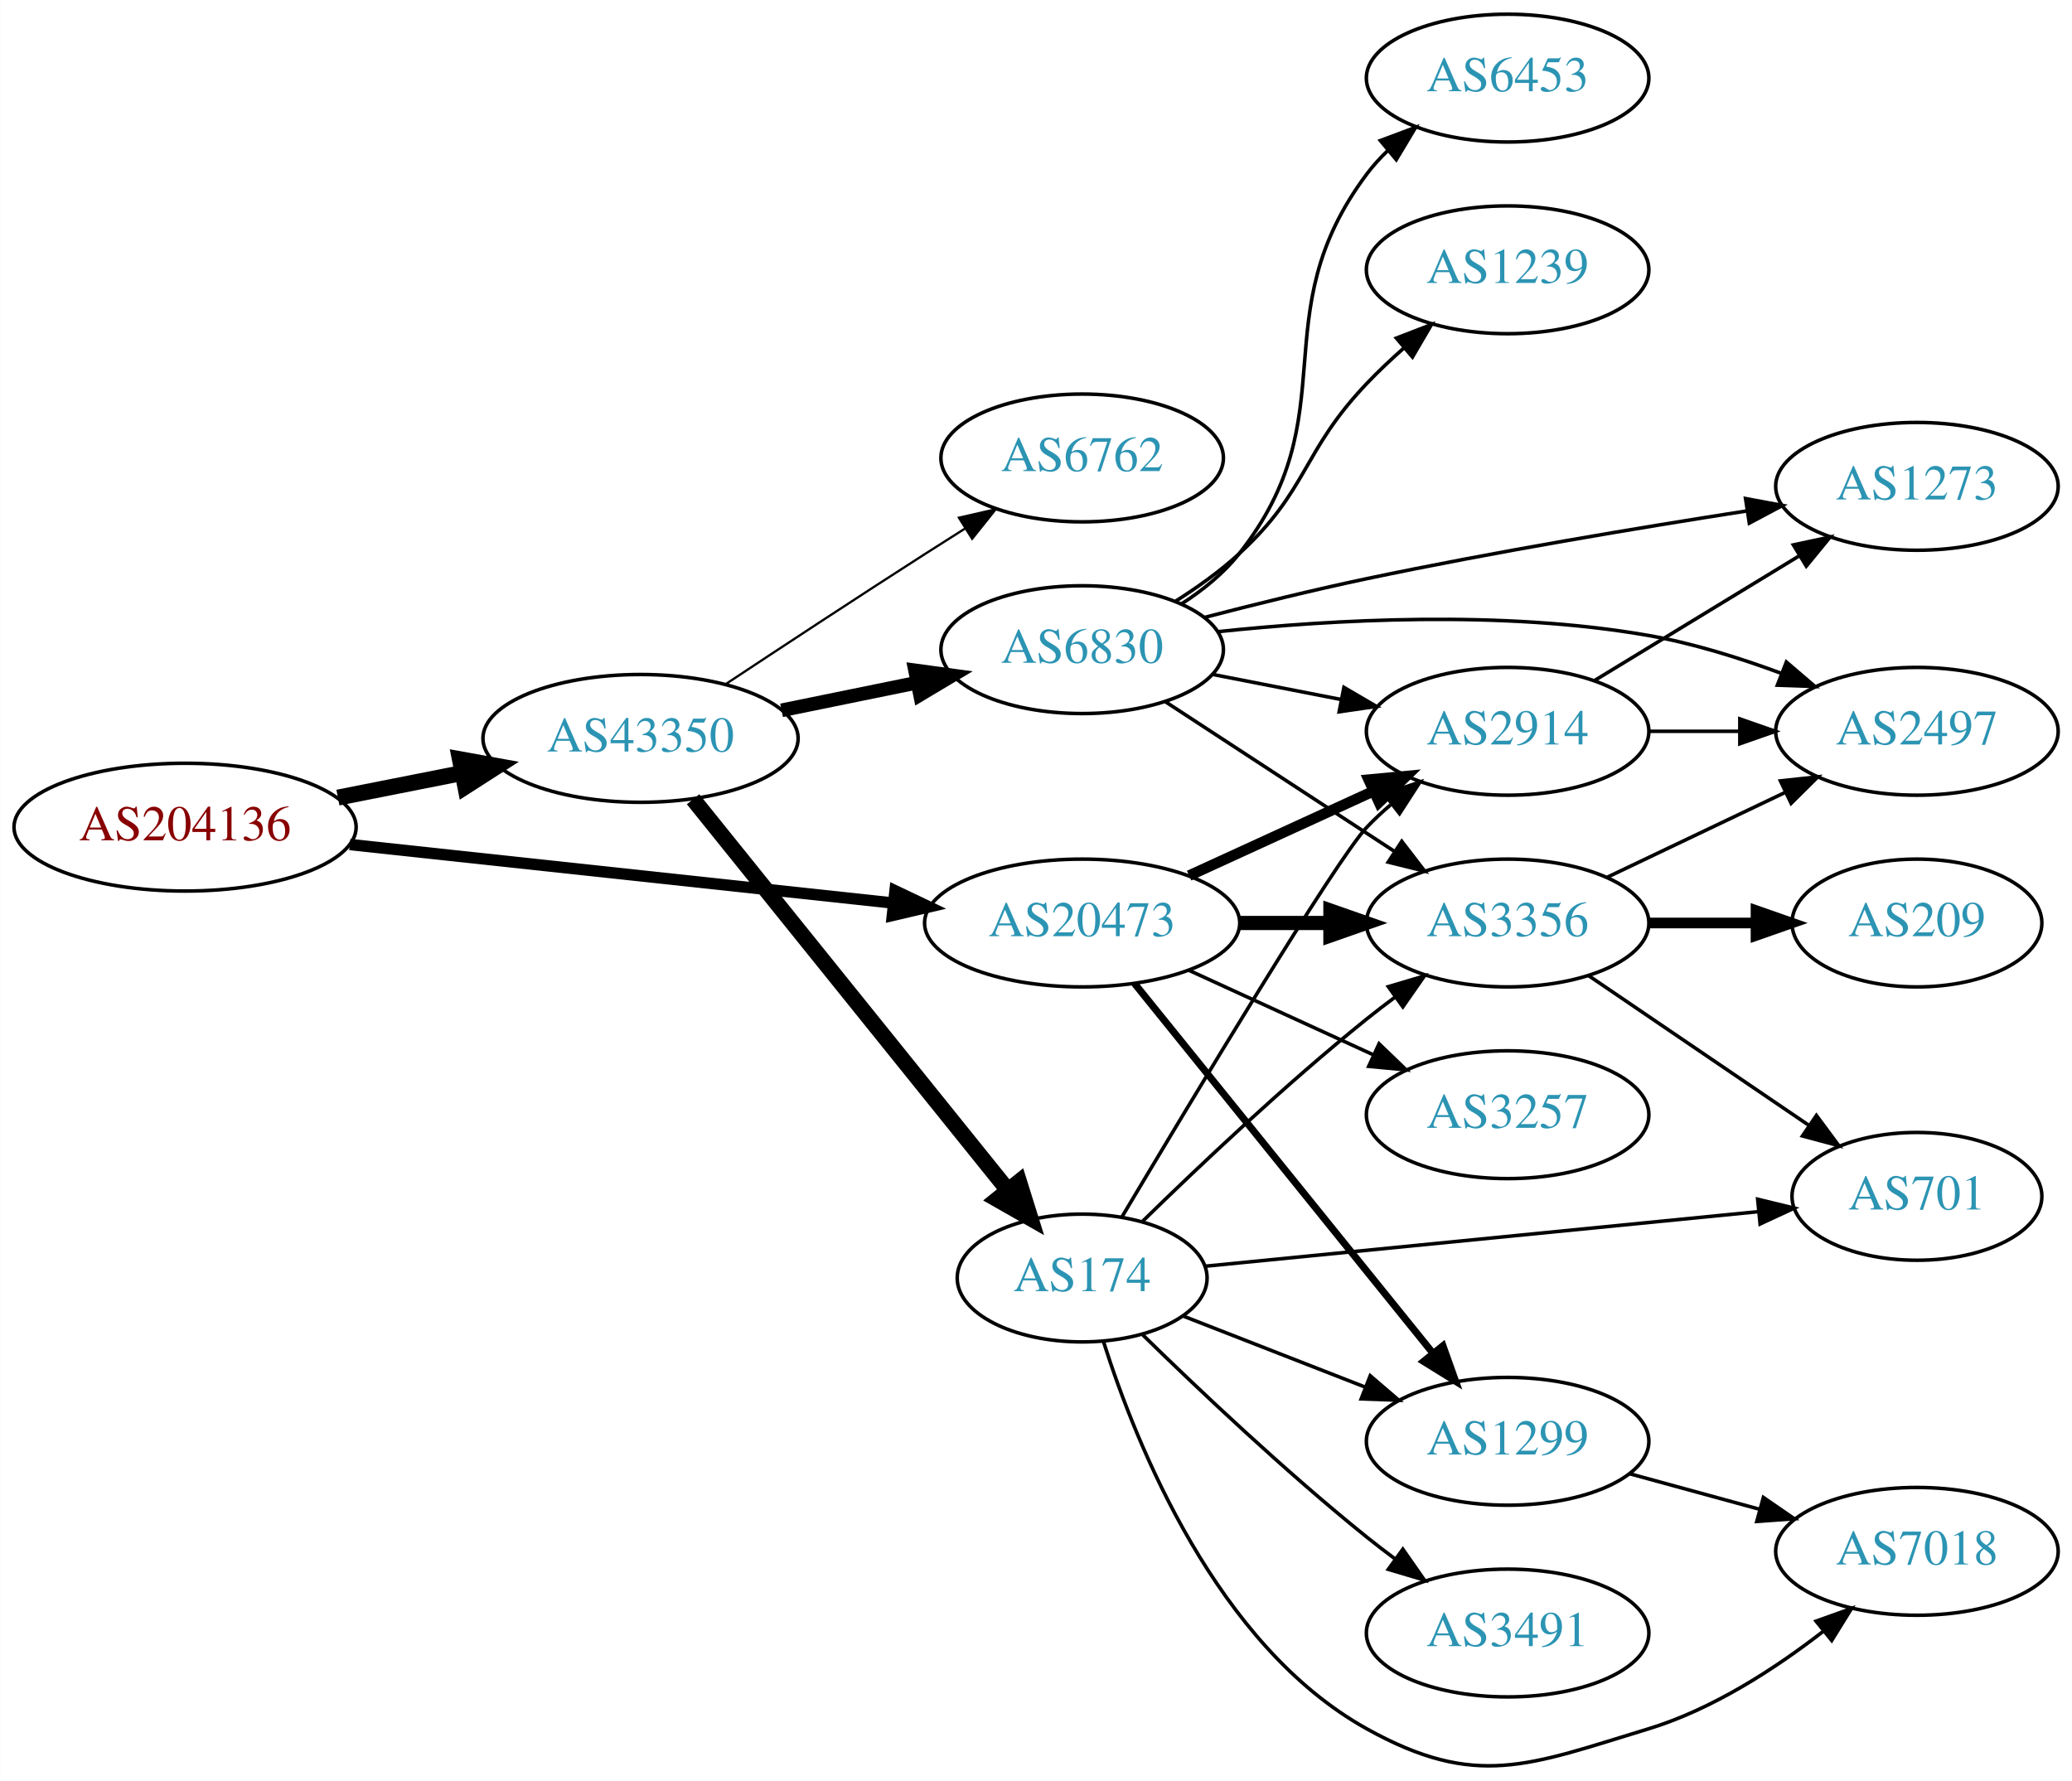
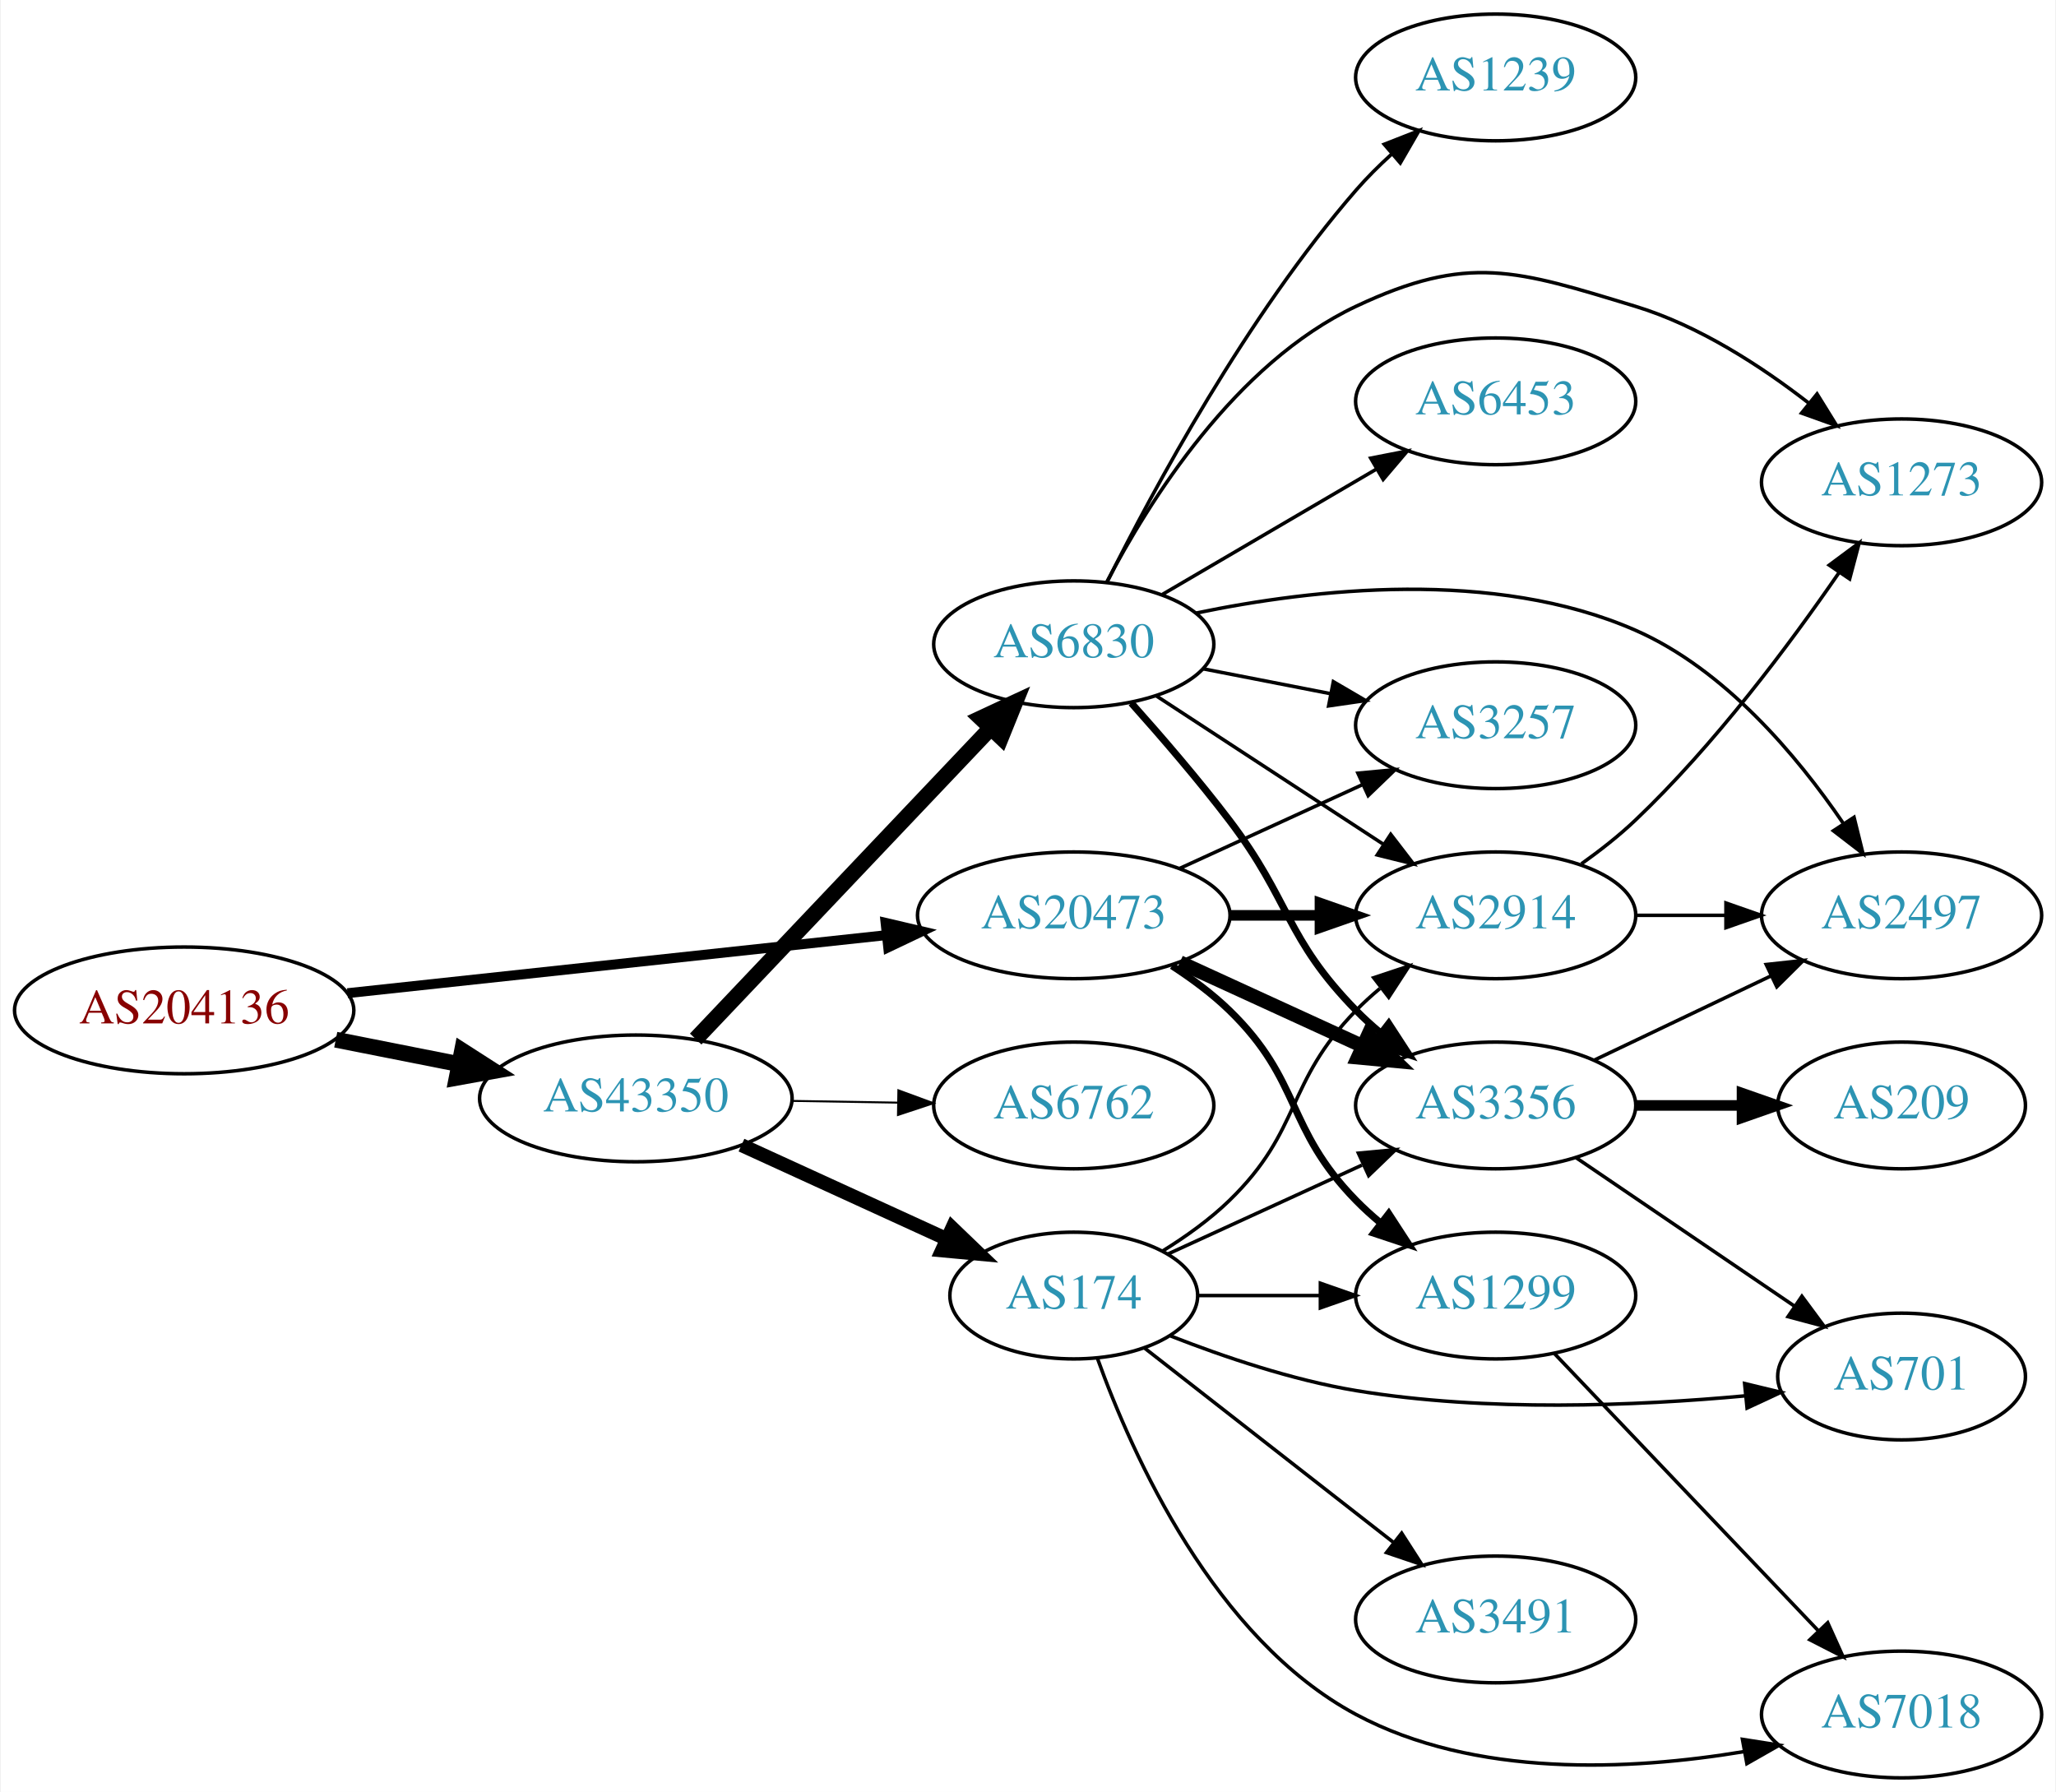
- <svg xmlns="http://www.w3.org/2000/svg" xmlns:xlink="http://www.w3.org/1999/xlink" width="584pt" height="502pt" viewBox="0.00 0.00 583.56 501.68">
-   <g id="graph0" class="graph" transform="scale(1 1) rotate(0) translate(4 497.684)">
-     <polygon fill="white" stroke="none" points="-4,4 -4,-497.684 579.562,-497.684 579.562,4 -4,4" />
+ <svg xmlns="http://www.w3.org/2000/svg" xmlns:xlink="http://www.w3.org/1999/xlink" width="584pt" height="509pt" viewBox="0.00 0.00 583.56 509.00">
+   <g id="graph0" class="graph" transform="scale(1 1) rotate(0) translate(4 505)">
+     <polygon fill="white" stroke="none" points="-4,4 -4,-505 579.562,-505 579.562,4 -4,4" />
    <g id="node1" class="node">
      <g id="a_node1">
        <a xlink:href="/asn/204136" xlink:title="AS204136 ~ SILENT-GHOST-AS [AT]">
-           <ellipse fill="#ffffff" stroke="black" cx="48.096" cy="-264.684" rx="48.192" ry="18" />
-           <text text-anchor="middle" x="48.096" y="-260.984" font-family="Times,serif" font-size="14.00" fill="#880000">AS204136</text>
+           <ellipse fill="#ffffff" stroke="black" cx="48.096" cy="-218" rx="48.192" ry="18" />
+           <text text-anchor="middle" x="48.096" y="-214.3" font-family="Times,serif" font-size="14.00" fill="#880000">AS204136</text>
        </a>
      </g>
    </g>
    <g id="node2" class="node">
      <g id="a_node2">
        <a xlink:href="/asn/20473" xlink:title="AS20473 ~ Choopa, LLC [US]">
-           <ellipse fill="#ffffff" stroke="black" cx="300.78" cy="-237.684" rx="44.393" ry="18" />
-           <text text-anchor="middle" x="300.78" y="-233.984" font-family="Times,serif" font-size="14.00" fill="#2c94b3">AS20473</text>
+           <ellipse fill="#ffffff" stroke="black" cx="300.78" cy="-245" rx="44.393" ry="18" />
+           <text text-anchor="middle" x="300.78" y="-241.3" font-family="Times,serif" font-size="14.00" fill="#2c94b3">AS20473</text>
        </a>
      </g>
    </g>
    <g id="edge1" class="edge">
-       <path fill="none" stroke="black" stroke-width="3.214" d="M94.493,-259.794C137.558,-255.156 202.233,-248.19 247.448,-243.32" />
-       <polygon fill="black" stroke="black" stroke-width="3.214" points="248.073,-246.773 257.641,-242.222 247.324,-239.814 248.073,-246.773" />
+       <path fill="none" stroke="black" stroke-width="2.812" d="M94.493,-222.889C137.558,-227.528 202.233,-234.494 247.448,-239.364" />
+       <polygon fill="black" stroke="black" stroke-width="2.812" points="247.324,-242.87 257.641,-240.461 248.073,-235.911 247.324,-242.87" />
    </g>
    <g id="node3" class="node">
      <g id="a_node3">
        <a xlink:href="/asn/43350" xlink:title="AS43350 ~ NForce Entertainment B.V. [NL]">
-           <ellipse fill="#ffffff" stroke="black" cx="176.388" cy="-289.684" rx="44.393" ry="18" />
-           <text text-anchor="middle" x="176.388" y="-285.984" font-family="Times,serif" font-size="14.00" fill="#2c94b3">AS43350</text>
+           <ellipse fill="#ffffff" stroke="black" cx="176.388" cy="-193" rx="44.393" ry="18" />
+           <text text-anchor="middle" x="176.388" y="-189.3" font-family="Times,serif" font-size="14.00" fill="#2c94b3">AS43350</text>
        </a>
      </g>
    </g>
    <g id="edge2" class="edge">
-       <path fill="none" stroke="black" stroke-width="4.5" d="M91.149,-273.009C102.36,-275.228 114.572,-277.645 126.131,-279.933" />
-       <polygon fill="black" stroke="black" stroke-width="4.5" points="125.506,-283.823 136.08,-281.903 127.035,-276.098 125.506,-283.823" />
+       <path fill="none" stroke="black" stroke-width="4.5" d="M91.149,-209.675C102.36,-207.456 114.572,-205.039 126.131,-202.75" />
+       <polygon fill="black" stroke="black" stroke-width="4.5" points="127.035,-206.586 136.08,-200.781 125.506,-198.861 127.035,-206.586" />
    </g>
    <g id="node4" class="node">
      <g id="a_node4">
-         <a xlink:href="/asn/1299" xlink:title="AS1299 ~ Telia Carrier [EU]">
-           <ellipse fill="#ffffff" stroke="black" cx="420.622" cy="-91.684" rx="39.794" ry="18" />
-           <text text-anchor="middle" x="420.622" y="-87.984" font-family="Times,serif" font-size="14.00" fill="#2c94b3">AS1299</text>
+         <a xlink:href="/asn/2914" xlink:title="AS2914 ~ NTT America, Inc. [US]">
+           <ellipse fill="#ffffff" stroke="black" cx="420.622" cy="-245" rx="39.794" ry="18" />
+           <text text-anchor="middle" x="420.622" y="-241.3" font-family="Times,serif" font-size="14.00" fill="#2c94b3">AS2914</text>
        </a>
      </g>
    </g>
    <g id="edge3" class="edge">
-       <path fill="none" stroke="black" stroke-width="2" d="M315.528,-220.65C336.284,-194.935 375.729,-146.064 399.653,-116.424" />
-       <polygon fill="black" stroke="black" stroke-width="2" points="402.404,-118.589 405.961,-108.609 396.957,-114.192 402.404,-118.589" />
+       <path fill="none" stroke="black" stroke-width="3" d="M344.991,-245C353.303,-245 362.066,-245 370.548,-245" />
+       <polygon fill="black" stroke="black" stroke-width="3" points="370.707,-248.5 380.707,-245 370.707,-241.5 370.707,-248.5" />
    </g>
    <g id="node5" class="node">
      <g id="a_node5">
-         <a xlink:href="/asn/2914" xlink:title="AS2914 ~ NTT America, Inc. [US]">
-           <ellipse fill="#ffffff" stroke="black" cx="420.622" cy="-291.684" rx="39.794" ry="18" />
-           <text text-anchor="middle" x="420.622" y="-287.984" font-family="Times,serif" font-size="14.00" fill="#2c94b3">AS2914</text>
+         <a xlink:href="/asn/3257" xlink:title="AS3257 ~ GTT [DE]">
+           <ellipse fill="#ffffff" stroke="black" cx="420.622" cy="-299" rx="39.794" ry="18" />
+           <text text-anchor="middle" x="420.622" y="-295.3" font-family="Times,serif" font-size="14.00" fill="#2c94b3">AS3257</text>
        </a>
      </g>
    </g>
    <g id="edge4" class="edge">
-       <path fill="none" stroke="black" stroke-width="3" d="M330.909,-251.032C346.521,-258.186 365.918,-267.075 382.59,-274.714" />
-       <polygon fill="black" stroke="black" stroke-width="3" points="381.493,-278.062 392.042,-279.046 384.409,-271.698 381.493,-278.062" />
+       <path fill="none" stroke="black" d="M330.909,-258.348C346.521,-265.502 365.918,-274.391 382.59,-282.03" />
+       <polygon fill="black" stroke="black" points="381.493,-285.378 392.042,-286.362 384.409,-279.014 381.493,-285.378" />
    </g>
    <g id="node6" class="node">
      <g id="a_node6">
        <a xlink:href="/asn/3356" xlink:title="AS3356 ~ Level 3 Parent, LLC [US]">
-           <ellipse fill="#ffffff" stroke="black" cx="420.622" cy="-237.684" rx="39.794" ry="18" />
-           <text text-anchor="middle" x="420.622" y="-233.984" font-family="Times,serif" font-size="14.00" fill="#2c94b3">AS3356</text>
+           <ellipse fill="#ffffff" stroke="black" cx="420.622" cy="-191" rx="39.794" ry="18" />
+           <text text-anchor="middle" x="420.622" y="-187.3" font-family="Times,serif" font-size="14.00" fill="#2c94b3">AS3356</text>
        </a>
      </g>
    </g>
    <g id="edge5" class="edge">
-       <path fill="none" stroke="black" stroke-width="4" d="M344.991,-237.684C353.303,-237.684 362.066,-237.684 370.548,-237.684" />
-       <polygon fill="black" stroke="black" stroke-width="4" points="370.707,-241.184 380.707,-237.684 370.707,-234.184 370.707,-241.184" />
+       <path fill="none" stroke="black" stroke-width="4" d="M330.909,-231.652C346.521,-224.498 365.918,-215.609 382.59,-207.97" />
+       <polygon fill="black" stroke="black" stroke-width="4" points="384.409,-210.986 392.042,-203.638 381.493,-204.622 384.409,-210.986" />
    </g>
    <g id="node7" class="node">
      <g id="a_node7">
-         <a xlink:href="/asn/3257" xlink:title="AS3257 ~ GTT [DE]">
-           <ellipse fill="#ffffff" stroke="black" cx="420.622" cy="-183.684" rx="39.794" ry="18" />
-           <text text-anchor="middle" x="420.622" y="-179.984" font-family="Times,serif" font-size="14.00" fill="#2c94b3">AS3257</text>
+         <a xlink:href="/asn/1299" xlink:title="AS1299 ~ Telia Carrier [EU]">
+           <ellipse fill="#ffffff" stroke="black" cx="420.622" cy="-137" rx="39.794" ry="18" />
+           <text text-anchor="middle" x="420.622" y="-133.3" font-family="Times,serif" font-size="14.00" fill="#2c94b3">AS1299</text>
        </a>
      </g>
    </g>
    <g id="edge6" class="edge">
-       <path fill="none" stroke="black" d="M330.909,-224.336C346.521,-217.182 365.918,-208.293 382.59,-200.653" />
-       <polygon fill="black" stroke="black" points="384.409,-203.67 392.042,-196.322 381.493,-197.306 384.409,-203.67" />
+       <path fill="none" stroke="black" stroke-width="2" d="M328.663,-230.671C334.388,-226.964 340.154,-222.682 344.976,-218 365.669,-197.906 360.803,-184.617 380.976,-164 383.069,-161.861 385.352,-159.782 387.729,-157.79" />
+       <polygon fill="black" stroke="black" stroke-width="2" points="390.247,-160.268 396.028,-151.389 385.972,-154.725 390.247,-160.268" />
    </g>
    <g id="node13" class="node">
      <g id="a_node13">
        <a xlink:href="/asn/174" xlink:title="AS174 ~ Cogent Communications [US]">
-           <ellipse fill="#ffffff" stroke="black" cx="300.78" cy="-137.684" rx="35.194" ry="18" />
-           <text text-anchor="middle" x="300.78" y="-133.984" font-family="Times,serif" font-size="14.00" fill="#2c94b3">AS174</text>
+           <ellipse fill="#ffffff" stroke="black" cx="300.78" cy="-137" rx="35.194" ry="18" />
+           <text text-anchor="middle" x="300.78" y="-133.3" font-family="Times,serif" font-size="14.00" fill="#2c94b3">AS174</text>
        </a>
      </g>
    </g>
    <g id="edge13" class="edge">
-       <path fill="none" stroke="black" stroke-width="4.5" d="M191.19,-272.543C212.79,-245.717 254.689,-193.682 279.654,-162.679" />
-       <polygon fill="black" stroke="black" stroke-width="4.5" points="283.01,-164.789 286.215,-154.53 276.876,-159.85 283.01,-164.789" />
+       <path fill="none" stroke="black" stroke-width="3.938" d="M206.393,-179.729C223.85,-171.741 246.192,-161.519 264.647,-153.075" />
+       <polygon fill="black" stroke="black" stroke-width="3.938" points="266.259,-156.186 273.896,-148.843 263.346,-149.821 266.259,-156.186" />
    </g>
    <g id="node14" class="node">
      <g id="a_node14">
-         <a xlink:href="/asn/6762" xlink:title="AS6762 ~ TELECOM ITALIA SPARKLE S.p.A. [IT]">
-           <ellipse fill="#ffffff" stroke="black" cx="300.78" cy="-368.684" rx="39.794" ry="18" />
-           <text text-anchor="middle" x="300.78" y="-364.984" font-family="Times,serif" font-size="14.00" fill="#2c94b3">AS6762</text>
+         <a xlink:href="/asn/6830" xlink:title="AS6830 ~ LGI-UPC [AT]">
+           <ellipse fill="#ffffff" stroke="black" cx="300.78" cy="-322" rx="39.794" ry="18" />
+           <text text-anchor="middle" x="300.78" y="-318.3" font-family="Times,serif" font-size="14.00" fill="#2c94b3">AS6830</text>
        </a>
      </g>
    </g>
    <g id="edge14" class="edge">
-       <path fill="none" stroke="black" stroke-width="0.643" d="M200.517,-305.066C216.263,-315.49 237.61,-329.527 256.584,-341.684 260.186,-343.992 263.969,-346.392 267.736,-348.766" />
-       <polygon fill="black" stroke="black" stroke-width="0.643" points="266.074,-351.855 276.405,-354.206 269.795,-345.926 266.074,-351.855" />
+       <path fill="none" stroke="black" stroke-width="4.5" d="M193.388,-209.864C214.763,-232.393 252.758,-272.44 277.085,-298.08" />
+       <polygon fill="black" stroke="black" stroke-width="4.5" points="274.423,-300.995 284.162,-305.539 280.136,-295.575 274.423,-300.995" />
    </g>
    <g id="node15" class="node">
      <g id="a_node15">
-         <a xlink:href="/asn/6830" xlink:title="AS6830 ~ LGI-UPC [AT]">
-           <ellipse fill="#ffffff" stroke="black" cx="300.78" cy="-314.684" rx="39.794" ry="18" />
-           <text text-anchor="middle" x="300.78" y="-310.984" font-family="Times,serif" font-size="14.00" fill="#2c94b3">AS6830</text>
+         <a xlink:href="/asn/6762" xlink:title="AS6762 ~ TELECOM ITALIA SPARKLE S.p.A. [IT]">
+           <ellipse fill="#ffffff" stroke="black" cx="300.78" cy="-191" rx="39.794" ry="18" />
+           <text text-anchor="middle" x="300.78" y="-187.3" font-family="Times,serif" font-size="14.00" fill="#2c94b3">AS6762</text>
        </a>
      </g>
    </g>
    <g id="edge15" class="edge">
-       <path fill="none" stroke="black" stroke-width="3.857" d="M216.113,-297.594C228.271,-300.077 241.802,-302.841 254.378,-305.41" />
-       <polygon fill="black" stroke="black" stroke-width="3.857" points="253.716,-308.847 264.214,-307.419 255.117,-301.989 253.716,-308.847" />
-     </g>
-     <g id="node10" class="node">
-       <g id="a_node10">
-         <a xlink:href="/asn/7018" xlink:title="AS7018 ~ AT&amp;T Services, Inc. [US]">
-           <ellipse fill="#ffffff" stroke="black" cx="535.915" cy="-60.684" rx="39.794" ry="18" />
-           <text text-anchor="middle" x="535.915" y="-56.984" font-family="Times,serif" font-size="14.00" fill="#2c94b3">AS7018</text>
-         </a>
-       </g>
-     </g>
-     <g id="edge9" class="edge">
-       <path fill="none" stroke="black" d="M455.001,-82.55C466.424,-79.425 479.374,-75.882 491.473,-72.571" />
-       <polygon fill="black" stroke="black" points="492.662,-75.874 501.383,-69.859 490.814,-69.123 492.662,-75.874" />
+       <path fill="none" stroke="black" stroke-width="0.562" d="M220.883,-192.289C230.572,-192.131 240.909,-191.962 250.802,-191.8" />
+       <polygon fill="black" stroke="black" stroke-width="0.562" points="250.963,-195.298 260.904,-191.635 250.848,-188.299 250.963,-195.298" />
    </g>
    <g id="node8" class="node">
      <g id="a_node8">
        <a xlink:href="/asn/2497" xlink:title="AS2497 ~ Internet Initiative Japan Inc. [JP]">
-           <ellipse fill="#ffffff" stroke="black" cx="535.915" cy="-291.684" rx="39.794" ry="18" />
-           <text text-anchor="middle" x="535.915" y="-287.984" font-family="Times,serif" font-size="14.00" fill="#2c94b3">AS2497</text>
+           <ellipse fill="#ffffff" stroke="black" cx="535.915" cy="-245" rx="39.794" ry="18" />
+           <text text-anchor="middle" x="535.915" y="-241.3" font-family="Times,serif" font-size="14.00" fill="#2c94b3">AS2497</text>
        </a>
      </g>
    </g>
    <g id="edge7" class="edge">
-       <path fill="none" stroke="black" d="M460.294,-291.684C468.497,-291.684 477.261,-291.684 485.794,-291.684" />
-       <polygon fill="black" stroke="black" points="486.033,-295.184 496.033,-291.684 486.033,-288.184 486.033,-295.184" />
+       <path fill="none" stroke="black" d="M460.294,-245C468.497,-245 477.261,-245 485.794,-245" />
+       <polygon fill="black" stroke="black" points="486.033,-248.5 496.033,-245 486.033,-241.5 486.033,-248.5" />
    </g>
    <g id="node9" class="node">
      <g id="a_node9">
        <a xlink:href="/asn/1273" xlink:title="AS1273 ~ Vodafone Group PLC [EU]">
-           <ellipse fill="#ffffff" stroke="black" cx="535.915" cy="-360.684" rx="39.794" ry="18" />
-           <text text-anchor="middle" x="535.915" y="-356.984" font-family="Times,serif" font-size="14.00" fill="#2c94b3">AS1273</text>
+           <ellipse fill="#ffffff" stroke="black" cx="535.915" cy="-368" rx="39.794" ry="18" />
+           <text text-anchor="middle" x="535.915" y="-364.3" font-family="Times,serif" font-size="14.00" fill="#2c94b3">AS1273</text>
        </a>
      </g>
    </g>
    <g id="edge8" class="edge">
-       <path fill="none" stroke="black" d="M445.097,-305.981C461.806,-316.158 484.462,-329.956 502.838,-341.148" />
-       <polygon fill="black" stroke="black" points="501.11,-344.193 511.471,-346.405 504.751,-338.214 501.11,-344.193" />
+       <path fill="none" stroke="black" d="M444.979,-259.63C450.245,-263.378 455.641,-267.603 460.269,-272 482.8,-293.408 504.103,-321.941 518.139,-342.325" />
+       <polygon fill="black" stroke="black" points="515.367,-344.473 523.873,-350.789 521.162,-340.547 515.367,-344.473" />
    </g>
    <g id="edge10" class="edge">
-       <path fill="none" stroke="black" d="M448.759,-250.618C463.753,-257.765 482.574,-266.736 498.797,-274.468" />
-       <polygon fill="black" stroke="black" points="497.467,-277.712 508,-278.855 500.479,-271.393 497.467,-277.712" />
+       <path fill="none" stroke="black" d="M448.759,-203.934C463.753,-211.081 482.574,-220.052 498.797,-227.785" />
+       <polygon fill="black" stroke="black" points="497.467,-231.028 508,-232.171 500.479,-224.709 497.467,-231.028" />
+     </g>
+     <g id="node10" class="node">
+       <g id="a_node10">
+         <a xlink:href="/asn/701" xlink:title="AS701 ~ UUNET [US]">
+           <ellipse fill="#ffffff" stroke="black" cx="535.915" cy="-114" rx="35.194" ry="18" />
+           <text text-anchor="middle" x="535.915" y="-110.3" font-family="Times,serif" font-size="14.00" fill="#2c94b3">AS701</text>
+         </a>
+       </g>
+     </g>
+     <g id="edge9" class="edge">
+       <path fill="none" stroke="black" d="M443.466,-176.154C461.087,-164.178 486.042,-147.217 505.433,-134.038" />
+       <polygon fill="black" stroke="black" points="507.601,-136.796 513.904,-128.28 503.666,-131.007 507.601,-136.796" />
    </g>
    <g id="node11" class="node">
      <g id="a_node11">
        <a xlink:href="/asn/209" xlink:title="AS209 ~ CenturyLink Communications, LLC [US]">
-           <ellipse fill="#ffffff" stroke="black" cx="535.915" cy="-237.684" rx="35.194" ry="18" />
-           <text text-anchor="middle" x="535.915" y="-233.984" font-family="Times,serif" font-size="14.00" fill="#2c94b3">AS209</text>
+           <ellipse fill="#ffffff" stroke="black" cx="535.915" cy="-191" rx="35.194" ry="18" />
+           <text text-anchor="middle" x="535.915" y="-187.3" font-family="Times,serif" font-size="14.00" fill="#2c94b3">AS209</text>
        </a>
      </g>
    </g>
    <g id="edge11" class="edge">
-       <path fill="none" stroke="black" stroke-width="3" d="M460.294,-237.684C470,-237.684 480.491,-237.684 490.453,-237.684" />
-       <polygon fill="black" stroke="black" stroke-width="3" points="490.59,-241.184 500.59,-237.684 490.59,-234.184 490.59,-241.184" />
+       <path fill="none" stroke="black" stroke-width="3" d="M460.294,-191C470,-191 480.491,-191 490.453,-191" />
+       <polygon fill="black" stroke="black" stroke-width="3" points="490.59,-194.5 500.59,-191 490.59,-187.5 490.59,-194.5" />
    </g>
    <g id="node12" class="node">
      <g id="a_node12">
-         <a xlink:href="/asn/701" xlink:title="AS701 ~ UUNET [US]">
-           <ellipse fill="#ffffff" stroke="black" cx="535.915" cy="-160.684" rx="35.194" ry="18" />
-           <text text-anchor="middle" x="535.915" y="-156.984" font-family="Times,serif" font-size="14.00" fill="#2c94b3">AS701</text>
+         <a xlink:href="/asn/7018" xlink:title="AS7018 ~ AT&amp;T Services, Inc. [US]">
+           <ellipse fill="#ffffff" stroke="black" cx="535.915" cy="-18" rx="39.794" ry="18" />
+           <text text-anchor="middle" x="535.915" y="-14.3" font-family="Times,serif" font-size="14.00" fill="#2c94b3">AS7018</text>
        </a>
      </g>
    </g>
    <g id="edge12" class="edge">
-       <path fill="none" stroke="black" d="M443.466,-222.838C461.087,-210.862 486.042,-193.901 505.433,-180.722" />
-       <polygon fill="black" stroke="black" points="507.601,-183.48 513.904,-174.964 503.666,-177.691 507.601,-183.48" />
+       <path fill="none" stroke="black" d="M437.375,-120.454C456.822,-100.027 490.036,-65.14 512.228,-41.83" />
+       <polygon fill="black" stroke="black" points="514.936,-44.062 519.296,-34.406 509.866,-39.235 514.936,-44.062" />
+     </g>
+     <g id="edge26" class="edge">
+       <path fill="none" stroke="black" d="M325.959,-149.617C332.544,-153.694 339.393,-158.578 344.976,-164 365.669,-184.094 360.803,-197.383 380.976,-218 383.069,-220.139 385.352,-222.218 387.729,-224.21" />
+       <polygon fill="black" stroke="black" points="385.972,-227.275 396.028,-230.611 390.247,-221.732 385.972,-227.275" />
+     </g>
+     <g id="edge28" class="edge">
+       <path fill="none" stroke="black" d="M327.641,-148.851C343.761,-156.238 364.764,-165.862 382.629,-174.048" />
+       <polygon fill="black" stroke="black" points="381.631,-177.441 392.18,-178.425 384.548,-171.077 381.631,-177.441" />
+     </g>
+     <g id="edge27" class="edge">
+       <path fill="none" stroke="black" d="M336.181,-137C347.005,-137 359.173,-137 370.8,-137" />
+       <polygon fill="black" stroke="black" points="370.831,-140.5 380.831,-137 370.831,-133.5 370.831,-140.5" />
+     </g>
+     <g id="edge25" class="edge">
+       <path fill="none" stroke="black" d="M328.337,-125.499C343.452,-119.581 362.919,-112.993 380.976,-110 417.942,-103.872 460.573,-105.653 491.586,-108.52" />
+       <polygon fill="black" stroke="black" points="491.334,-112.012 501.633,-109.523 492.03,-105.046 491.334,-112.012" />
+     </g>
+     <g id="edge24" class="edge">
+       <path fill="none" stroke="black" d="M307.498,-119.172C317.422,-91.604 340.725,-39.562 380.976,-18 414.669,0.049 458.763,-2.069 491.119,-7.454" />
+       <polygon fill="black" stroke="black" points="490.718,-10.938 501.184,-9.296 491.978,-4.053 490.718,-10.938" />
+     </g>
+     <g id="node18" class="node">
+       <g id="a_node18">
+         <a xlink:href="/asn/3491" xlink:title="AS3491 ~ PCCW Global, Inc. [US]">
+           <ellipse fill="#ffffff" stroke="black" cx="420.622" cy="-45" rx="39.794" ry="18" />
+           <text text-anchor="middle" x="420.622" y="-41.3" font-family="Times,serif" font-size="14.00" fill="#2c94b3">AS3491</text>
+         </a>
+       </g>
+     </g>
+     <g id="edge23" class="edge">
+       <path fill="none" stroke="black" d="M320.975,-122.014C340.175,-107.024 369.909,-83.811 391.716,-66.787" />
+       <polygon fill="black" stroke="black" points="393.918,-69.508 399.646,-60.595 389.61,-63.99 393.918,-69.508" />
    </g>
    <g id="edge16" class="edge">
-       <path fill="none" stroke="black" d="M329.111,-127.015C344.344,-121.069 363.575,-113.562 380.389,-106.998" />
-       <polygon fill="black" stroke="black" points="381.919,-110.159 389.962,-103.262 379.374,-103.638 381.919,-110.159" />
-     </g>
-     <g id="edge19" class="edge">
-       <path fill="none" stroke="black" d="M311.939,-154.815C331.293,-187.323 372.3,-255.543 380.976,-264.684 383.036,-266.854 385.296,-268.956 387.656,-270.963" />
-       <polygon fill="black" stroke="black" points="385.884,-274.018 395.927,-277.392 390.18,-268.492 385.884,-274.018" />
+       <path fill="none" stroke="black" d="M324.222,-307.336C342.488,-295.401 368.465,-278.427 388.7,-265.205" />
+       <polygon fill="black" stroke="black" points="390.806,-268.01 397.263,-259.61 386.977,-262.15 390.806,-268.01" />
    </g>
    <g id="edge18" class="edge">
-       <path fill="none" stroke="black" d="M317.886,-153.738C333.494,-168.998 358.097,-192.286 380.976,-210.684 383.527,-212.736 386.225,-214.805 388.96,-216.837" />
-       <polygon fill="black" stroke="black" points="387.017,-219.751 397.175,-222.764 391.113,-214.075 387.017,-219.751" />
+       <path fill="none" stroke="black" d="M337.456,-315.037C348.888,-312.806 361.709,-310.303 373.763,-307.951" />
+       <polygon fill="black" stroke="black" points="374.516,-311.37 383.66,-306.019 373.175,-304.499 374.516,-311.37" />
    </g>
    <g id="edge17" class="edge">
-       <path fill="none" stroke="black" d="M306.826,-119.65C316.058,-90.551 338.715,-34.135 380.976,-10.684 411.791,6.416 426.551,-0.435 460.269,-10.684 478.313,-16.169 495.963,-27.625 509.567,-38.19" />
-       <polygon fill="black" stroke="black" points="507.505,-41.024 517.482,-44.591 511.907,-35.581 507.505,-41.024" />
+       <path fill="none" stroke="black" stroke-width="2" d="M317.114,-305.314C325.625,-295.796 336.225,-283.504 344.976,-272 362.438,-249.042 360.803,-238.617 380.976,-218 383.069,-215.861 385.352,-213.782 387.729,-211.79" />
+       <polygon fill="black" stroke="black" stroke-width="2" points="390.247,-214.268 396.028,-205.389 385.972,-208.725 390.247,-214.268" />
    </g>
    <g id="edge21" class="edge">
-       <path fill="none" stroke="black" d="M335.68,-141.028C376.803,-145.085 446.209,-151.933 491.286,-156.38" />
-       <polygon fill="black" stroke="black" points="491.057,-159.874 501.353,-157.373 491.745,-152.908 491.057,-159.874" />
+       <path fill="none" stroke="black" d="M335.535,-330.855C368.756,-337.771 420.187,-343.569 460.269,-326 485.671,-314.866 506.249,-290.35 519.316,-271.188" />
+       <polygon fill="black" stroke="black" points="522.412,-272.848 524.949,-262.562 516.551,-269.021 522.412,-272.848" />
+     </g>
+     <g id="edge20" class="edge">
+       <path fill="none" stroke="black" d="M310.071,-339.515C322.046,-362.491 346.579,-401.785 380.976,-418 412.853,-433.027 426.551,-428.249 460.269,-418 478.313,-412.515 495.963,-401.058 509.567,-390.494" />
+       <polygon fill="black" stroke="black" points="511.907,-393.103 517.482,-384.093 507.505,-387.66 511.907,-393.103" />
    </g>
    <g id="node16" class="node">
      <g id="a_node16">
-         <a xlink:href="/asn/3491" xlink:title="AS3491 ~ PCCW Global, Inc. [US]">
-           <ellipse fill="#ffffff" stroke="black" cx="420.622" cy="-37.684" rx="39.794" ry="18" />
-           <text text-anchor="middle" x="420.622" y="-33.984" font-family="Times,serif" font-size="14.00" fill="#2c94b3">AS3491</text>
-         </a>
-       </g>
-     </g>
-     <g id="edge20" class="edge">
-       <path fill="none" stroke="black" d="M317.886,-121.63C333.494,-106.37 358.097,-83.081 380.976,-64.684 383.527,-62.632 386.225,-60.563 388.96,-58.531" />
-       <polygon fill="black" stroke="black" points="391.113,-61.293 397.175,-52.603 387.017,-55.617 391.113,-61.293" />
-     </g>
-     <g id="edge25" class="edge">
-       <path fill="none" stroke="black" d="M337.456,-307.721C348.888,-305.49 361.709,-302.987 373.763,-300.634" />
-       <polygon fill="black" stroke="black" points="374.516,-304.054 383.66,-298.703 373.175,-297.183 374.516,-304.054" />
-     </g>
-     <g id="edge24" class="edge">
-       <path fill="none" stroke="black" d="M324.222,-300.02C342.488,-288.084 368.465,-271.111 388.7,-257.889" />
-       <polygon fill="black" stroke="black" points="390.806,-260.694 397.263,-252.294 386.977,-254.834 390.806,-260.694" />
-     </g>
-     <g id="edge22" class="edge">
-       <path fill="none" stroke="black" d="M338.914,-319.738C371.23,-323.161 419.196,-325.884 460.269,-318.684 472.782,-316.49 485.964,-312.375 497.709,-308.007" />
-       <polygon fill="black" stroke="black" points="499.142,-311.205 507.191,-304.315 496.602,-304.682 499.142,-311.205" />
-     </g>
-     <g id="edge23" class="edge">
-       <path fill="none" stroke="black" d="M335.167,-323.747C349.247,-327.404 365.85,-331.502 380.976,-334.684 416.72,-342.203 457.492,-349.011 488.092,-353.773" />
-       <polygon fill="black" stroke="black" points="487.641,-357.245 498.057,-355.307 488.706,-350.326 487.641,-357.245" />
+         <a xlink:href="/asn/6453" xlink:title="AS6453 ~ TATA COMMUNICATIONS (AMERICA) INC [US]">
+           <ellipse fill="#ffffff" stroke="black" cx="420.622" cy="-391" rx="39.794" ry="18" />
+           <text text-anchor="middle" x="420.622" y="-387.3" font-family="Times,serif" font-size="14.00" fill="#2c94b3">AS6453</text>
+         </a>
+       </g>
+     </g>
+     <g id="edge19" class="edge">
+       <path fill="none" stroke="black" d="M325.911,-336.13C343.467,-346.409 367.442,-360.447 386.746,-371.75" />
+       <polygon fill="black" stroke="black" points="385.125,-374.857 395.523,-376.889 388.662,-368.816 385.125,-374.857" />
    </g>
    <g id="node17" class="node">
      <g id="a_node17">
-         <a xlink:href="/asn/6453" xlink:title="AS6453 ~ TATA COMMUNICATIONS (AMERICA) INC [US]">
-           <ellipse fill="#ffffff" stroke="black" cx="420.622" cy="-475.684" rx="39.794" ry="18" />
-           <text text-anchor="middle" x="420.622" y="-471.984" font-family="Times,serif" font-size="14.00" fill="#2c94b3">AS6453</text>
-         </a>
-       </g>
-     </g>
-     <g id="edge26" class="edge">
-       <path fill="none" stroke="black" d="M328.74,-327.548C334.729,-331.412 340.591,-336.131 344.976,-341.684 376.069,-381.063 350.9,-408.522 380.976,-448.684 382.724,-451.018 384.733,-453.225 386.898,-455.296" />
-       <polygon fill="black" stroke="black" points="384.778,-458.084 394.702,-461.795 389.257,-452.706 384.778,-458.084" />
-     </g>
-     <g id="node18" class="node">
-       <g id="a_node18">
        <a xlink:href="/asn/1239" xlink:title="AS1239 ~ Sprint [US]">
-           <ellipse fill="#ffffff" stroke="black" cx="420.622" cy="-421.684" rx="39.794" ry="18" />
-           <text text-anchor="middle" x="420.622" y="-417.984" font-family="Times,serif" font-size="14.00" fill="#2c94b3">AS1239</text>
-         </a>
-       </g>
-     </g>
-     <g id="edge27" class="edge">
-       <path fill="none" stroke="black" d="M327.117,-328.349C333.284,-332.245 339.635,-336.778 344.976,-341.684 364.615,-359.723 362.578,-370.38 380.976,-389.684 384.172,-393.038 387.709,-396.379 391.306,-399.569" />
-       <polygon fill="black" stroke="black" points="389.283,-402.444 399.169,-406.255 393.818,-397.111 389.283,-402.444" />
+           <ellipse fill="#ffffff" stroke="black" cx="420.622" cy="-483" rx="39.794" ry="18" />
+           <text text-anchor="middle" x="420.622" y="-479.3" font-family="Times,serif" font-size="14.00" fill="#2c94b3">AS1239</text>
+         </a>
+       </g>
+     </g>
+     <g id="edge22" class="edge">
+       <path fill="none" stroke="black" d="M310.376,-339.913C323.411,-366.015 349.967,-415.278 380.976,-451 384.013,-454.499 387.456,-457.925 391.006,-461.158" />
+       <polygon fill="black" stroke="black" points="388.964,-464.018 398.83,-467.879 393.525,-458.708 388.964,-464.018" />
    </g>
  </g>
</svg>
